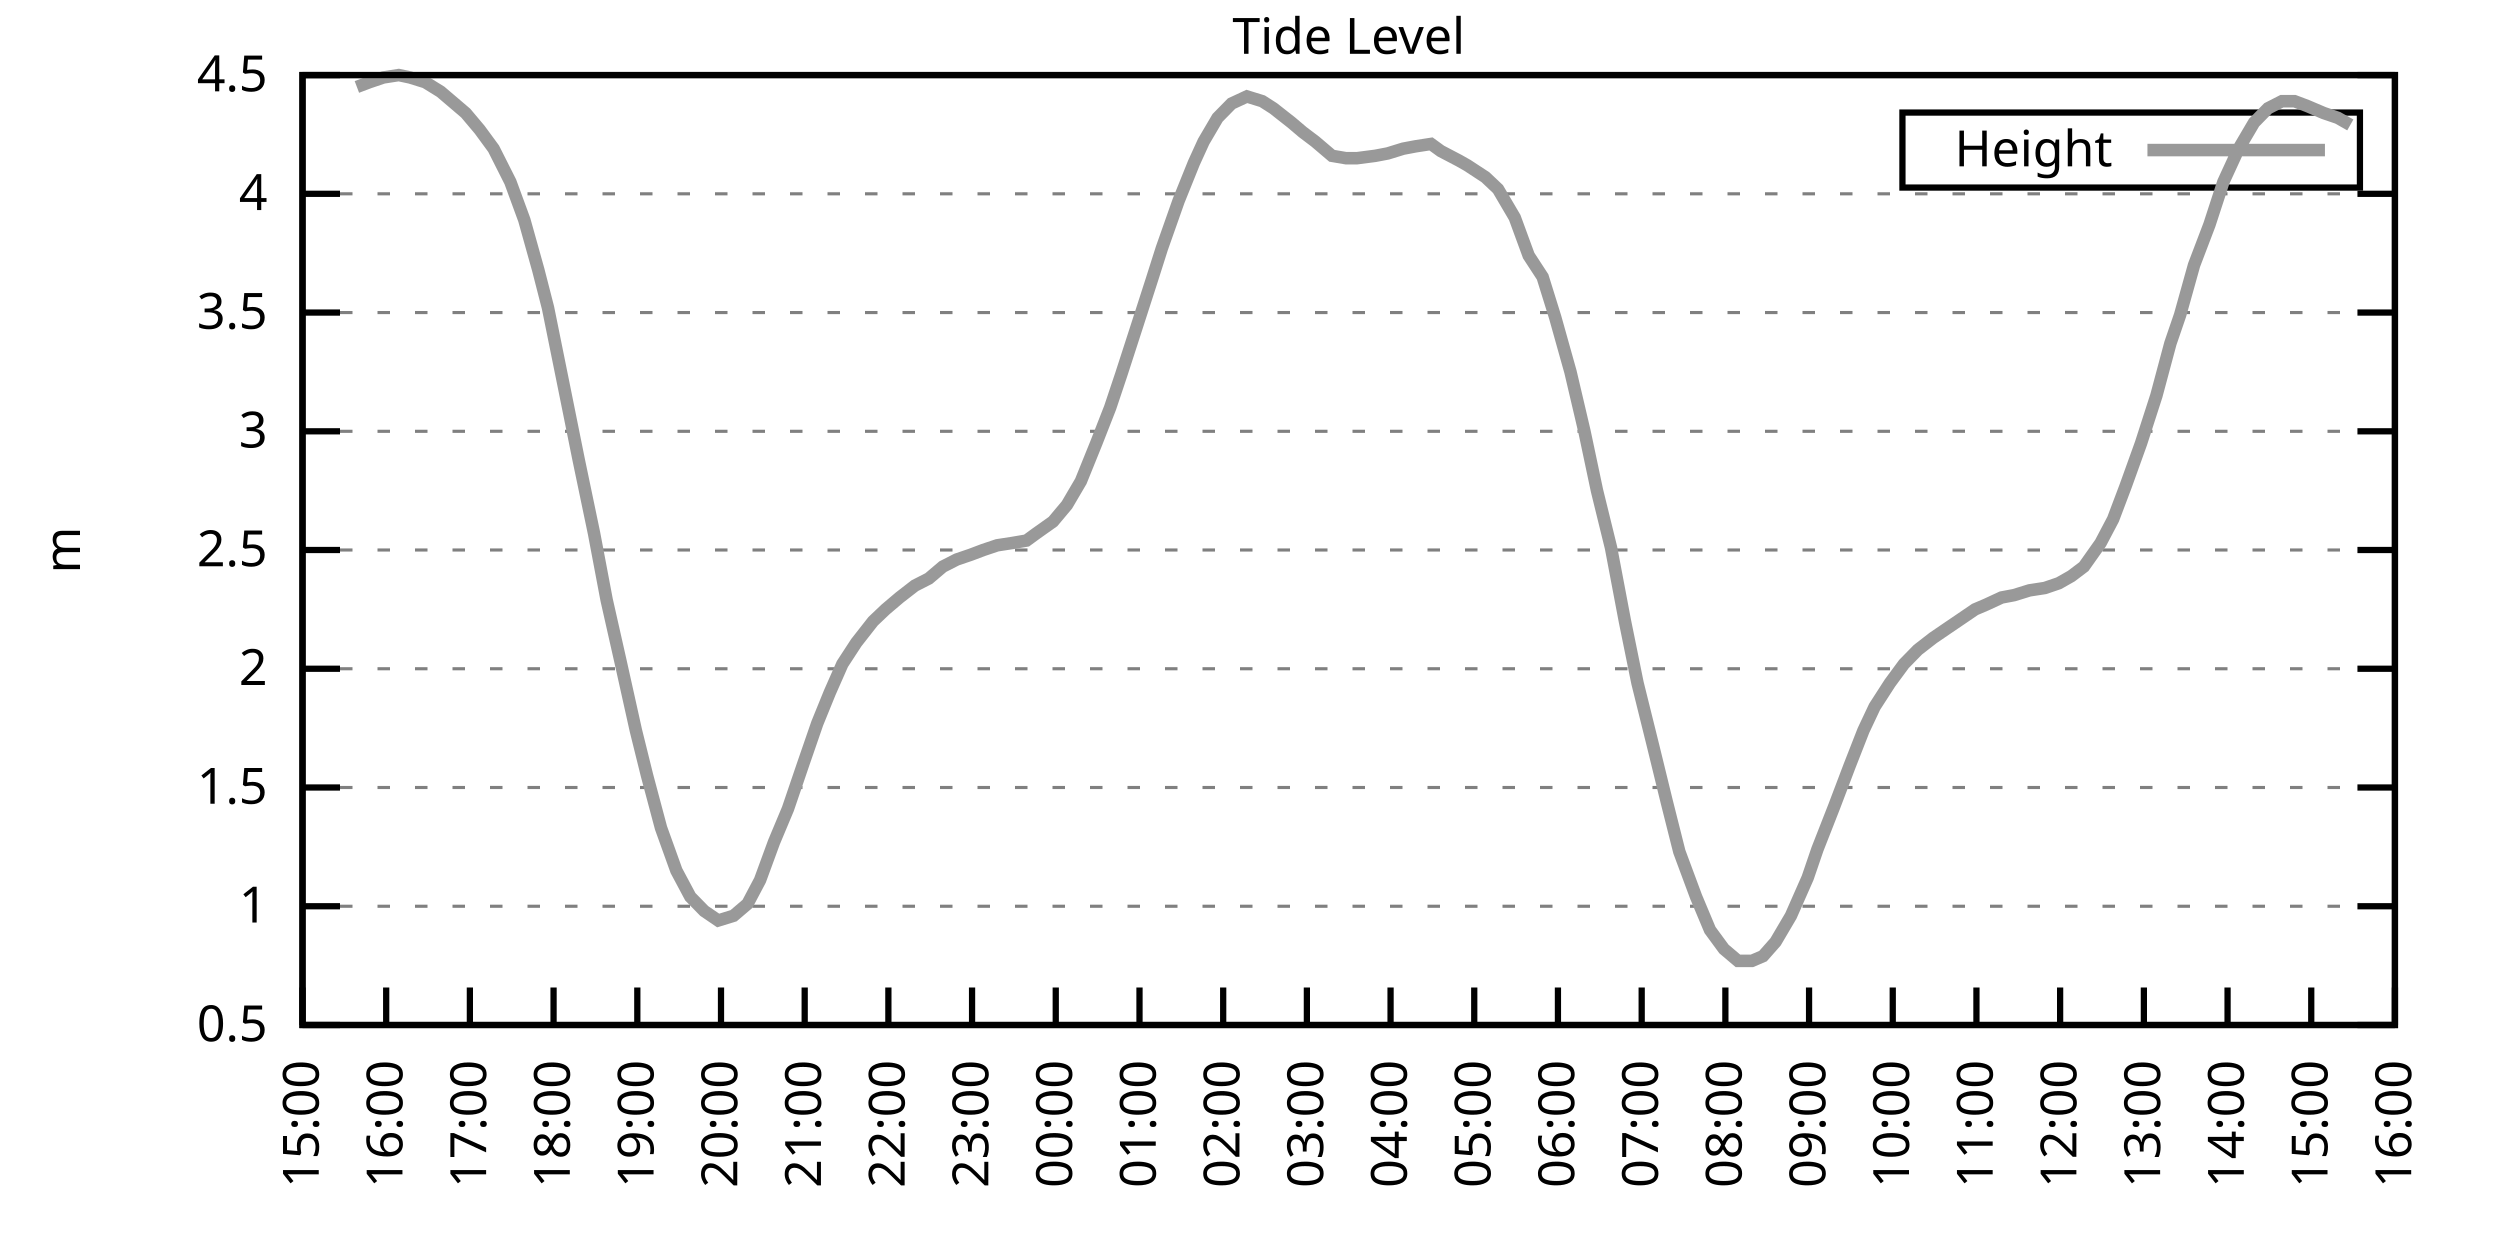
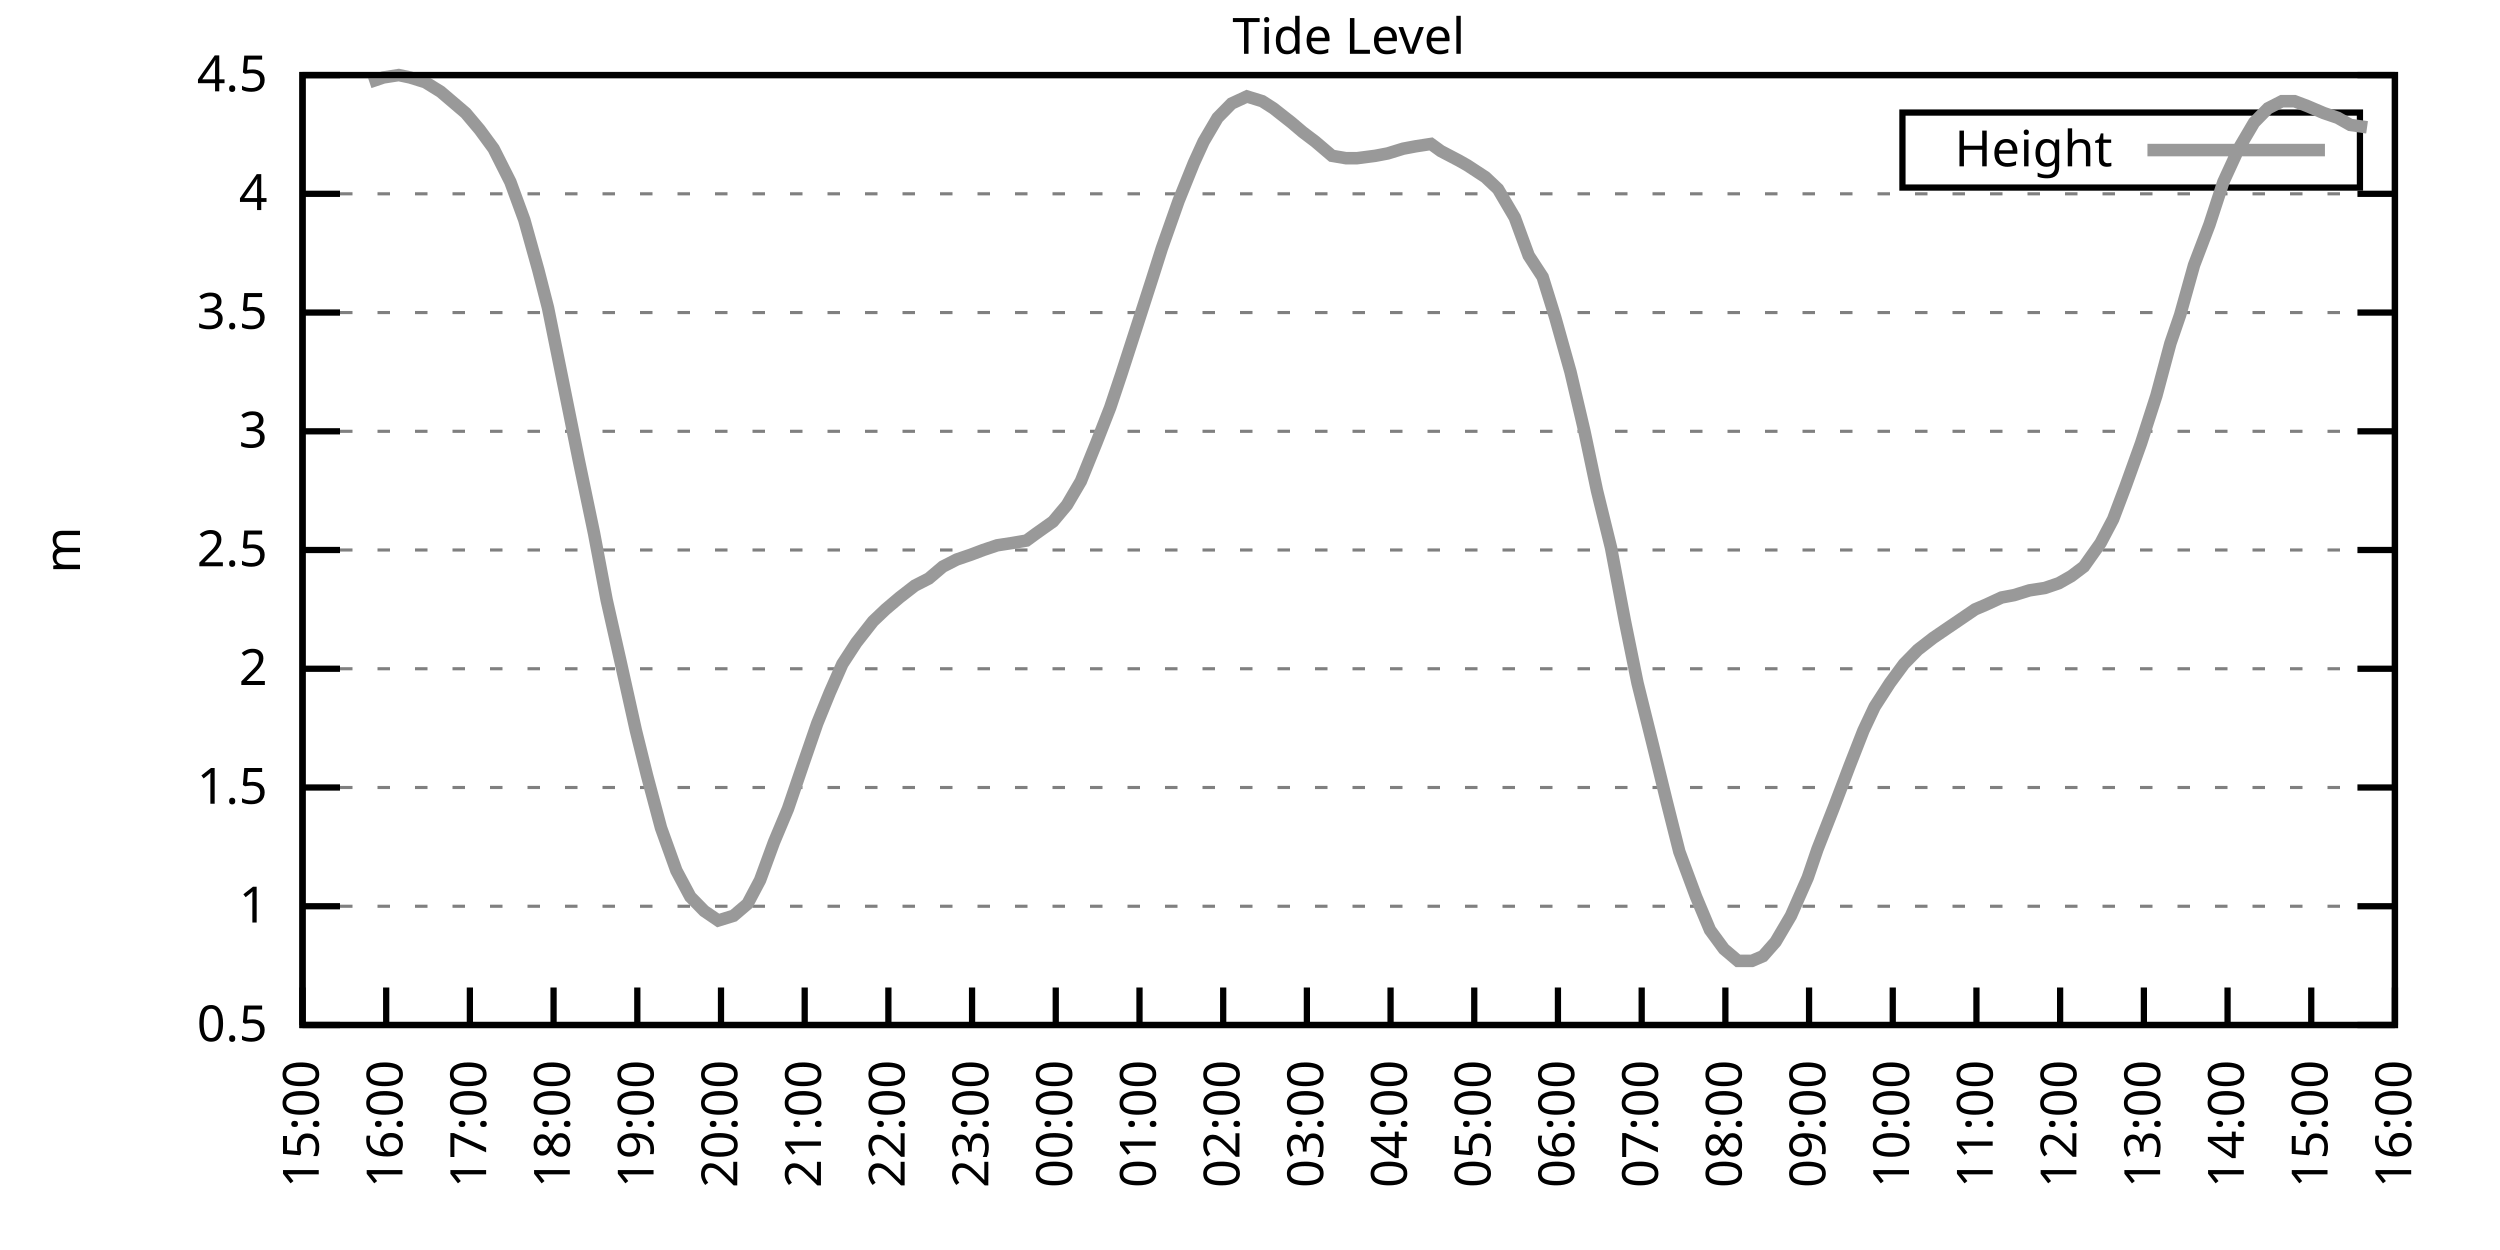
<svg xmlns="http://www.w3.org/2000/svg" xmlns:xlink="http://www.w3.org/1999/xlink" width="400" height="200" viewBox="0 0 400 200">
  <g id="gnuplot_canvas">
    <rect x="0" y="0" width="400" height="200" fill="none" />
    <defs>
      <circle id="gpDot" r="0.5" stroke-width="0.5" stroke="currentColor" />
      <path id="gpPt0" stroke-width="0.333" stroke="currentColor" d="M-1,0 h2 M0,-1 v2" />
      <path id="gpPt1" stroke-width="0.333" stroke="currentColor" d="M-1,-1 L1,1 M1,-1 L-1,1" />
      <path id="gpPt2" stroke-width="0.333" stroke="currentColor" d="M-1,0 L1,0 M0,-1 L0,1 M-1,-1 L1,1 M-1,1 L1,-1" />
      <rect id="gpPt3" stroke-width="0.333" stroke="currentColor" x="-1" y="-1" width="2" height="2" />
      <rect id="gpPt4" stroke-width="0.333" stroke="currentColor" fill="currentColor" x="-1" y="-1" width="2" height="2" />
      <circle id="gpPt5" stroke-width="0.333" stroke="currentColor" cx="0" cy="0" r="1" />
      <use xlink:href="#gpPt5" id="gpPt6" fill="currentColor" stroke="none" />
      <path id="gpPt7" stroke-width="0.333" stroke="currentColor" d="M0,-1.33 L-1.33,0.67 L1.33,0.67 z" />
      <use xlink:href="#gpPt7" id="gpPt8" fill="currentColor" stroke="none" />
      <use xlink:href="#gpPt7" id="gpPt9" stroke="currentColor" transform="rotate(180)" />
      <use xlink:href="#gpPt9" id="gpPt10" fill="currentColor" stroke="none" />
      <use xlink:href="#gpPt3" id="gpPt11" stroke="currentColor" transform="rotate(45)" />
      <use xlink:href="#gpPt11" id="gpPt12" fill="currentColor" stroke="none" />
      <path id="gpPt13" stroke-width="0.333" stroke="currentColor" d="M0,1.330 L1.265,0.411 L0.782,-1.067 L-0.782,-1.076 L-1.265,0.411 z" />
      <use xlink:href="#gpPt13" id="gpPt14" fill="currentColor" stroke="none" />
      <filter id="textbox" filterUnits="objectBoundingBox" x="0" y="0" height="1" width="1">
        <feFlood flood-color="white" flood-opacity="1" result="bgnd" />
        <feComposite in="SourceGraphic" in2="bgnd" operator="atop" />
      </filter>
      <filter id="greybox" filterUnits="objectBoundingBox" x="0" y="0" height="1" width="1">
        <feFlood flood-color="lightgrey" flood-opacity="1" result="grey" />
        <feComposite in="SourceGraphic" in2="grey" operator="atop" />
      </filter>
    </defs>
    <g fill="none" color="white" stroke="currentColor" stroke-width="1.00" stroke-linecap="butt" stroke-linejoin="miter">
</g>
    <g fill="none" color="black" stroke="currentColor" stroke-width="1.00" stroke-linecap="butt" stroke-linejoin="miter">
      <g stroke="none" shape-rendering="crispEdges">
        <polygon fill="rgb(255, 255, 255)" points="48.40,164.00 383.18,164.00 383.18,12.02 48.40,12.02 " />
      </g>
    </g>
    <g fill="none" color="black" stroke="currentColor" stroke-width="1.00" stroke-linecap="butt" stroke-linejoin="miter">
</g>
    <g fill="none" color="black" stroke="black" stroke-width="0.50" stroke-linecap="butt" stroke-linejoin="miter">
</g>
    <g fill="none" color="gray" stroke="currentColor" stroke-width="0.50" stroke-linecap="butt" stroke-linejoin="miter">
      <path stroke="gray" stroke-dasharray="2,4" class="gridline" d="M48.40,164.00 L383.19,164.00  " />
    </g>
    <g fill="none" color="gray" stroke="gray" stroke-width="1.00" stroke-linecap="butt" stroke-linejoin="miter">
</g>
    <g fill="none" color="black" stroke="currentColor" stroke-width="1.00" stroke-linecap="butt" stroke-linejoin="miter">
      <path stroke="black" d="M48.40,164.00 L54.40,164.00 M383.19,164.00 L377.19,164.00  " />
      <g transform="translate(42.80,166.60)" stroke="none" fill="black" font-family="Sans" font-size="8.00" text-anchor="end">
        <text>
          <tspan font-family="Sans"> 0.5</tspan>
        </text>
      </g>
    </g>
    <g fill="none" color="black" stroke="currentColor" stroke-width="1.00" stroke-linecap="butt" stroke-linejoin="miter">
</g>
    <g fill="none" color="black" stroke="black" stroke-width="0.50" stroke-linecap="butt" stroke-linejoin="miter">
</g>
    <g fill="none" color="gray" stroke="currentColor" stroke-width="0.50" stroke-linecap="butt" stroke-linejoin="miter">
      <path stroke="gray" stroke-dasharray="2,4" class="gridline" d="M48.40,145.00 L383.19,145.00  " />
    </g>
    <g fill="none" color="gray" stroke="gray" stroke-width="1.00" stroke-linecap="butt" stroke-linejoin="miter">
</g>
    <g fill="none" color="black" stroke="currentColor" stroke-width="1.00" stroke-linecap="butt" stroke-linejoin="miter">
      <path stroke="black" d="M48.40,145.00 L54.40,145.00 M383.19,145.00 L377.19,145.00  " />
      <g transform="translate(42.80,147.60)" stroke="none" fill="black" font-family="Sans" font-size="8.00" text-anchor="end">
        <text>
          <tspan font-family="Sans"> 1</tspan>
        </text>
      </g>
    </g>
    <g fill="none" color="black" stroke="currentColor" stroke-width="1.00" stroke-linecap="butt" stroke-linejoin="miter">
</g>
    <g fill="none" color="black" stroke="black" stroke-width="0.50" stroke-linecap="butt" stroke-linejoin="miter">
</g>
    <g fill="none" color="gray" stroke="currentColor" stroke-width="0.50" stroke-linecap="butt" stroke-linejoin="miter">
      <path stroke="gray" stroke-dasharray="2,4" class="gridline" d="M48.40,126.00 L383.19,126.00  " />
    </g>
    <g fill="none" color="gray" stroke="gray" stroke-width="1.00" stroke-linecap="butt" stroke-linejoin="miter">
</g>
    <g fill="none" color="black" stroke="currentColor" stroke-width="1.00" stroke-linecap="butt" stroke-linejoin="miter">
      <path stroke="black" d="M48.40,126.00 L54.40,126.00 M383.19,126.00 L377.19,126.00  " />
      <g transform="translate(42.80,128.60)" stroke="none" fill="black" font-family="Sans" font-size="8.00" text-anchor="end">
        <text>
          <tspan font-family="Sans"> 1.5</tspan>
        </text>
      </g>
    </g>
    <g fill="none" color="black" stroke="currentColor" stroke-width="1.00" stroke-linecap="butt" stroke-linejoin="miter">
</g>
    <g fill="none" color="black" stroke="black" stroke-width="0.50" stroke-linecap="butt" stroke-linejoin="miter">
</g>
    <g fill="none" color="gray" stroke="currentColor" stroke-width="0.50" stroke-linecap="butt" stroke-linejoin="miter">
      <path stroke="gray" stroke-dasharray="2,4" class="gridline" d="M48.40,107.00 L383.19,107.00  " />
    </g>
    <g fill="none" color="gray" stroke="gray" stroke-width="1.00" stroke-linecap="butt" stroke-linejoin="miter">
</g>
    <g fill="none" color="black" stroke="currentColor" stroke-width="1.00" stroke-linecap="butt" stroke-linejoin="miter">
      <path stroke="black" d="M48.40,107.00 L54.40,107.00 M383.19,107.00 L377.19,107.00  " />
      <g transform="translate(42.80,109.60)" stroke="none" fill="black" font-family="Sans" font-size="8.00" text-anchor="end">
        <text>
          <tspan font-family="Sans"> 2</tspan>
        </text>
      </g>
    </g>
    <g fill="none" color="black" stroke="currentColor" stroke-width="1.00" stroke-linecap="butt" stroke-linejoin="miter">
</g>
    <g fill="none" color="black" stroke="black" stroke-width="0.50" stroke-linecap="butt" stroke-linejoin="miter">
</g>
    <g fill="none" color="gray" stroke="currentColor" stroke-width="0.50" stroke-linecap="butt" stroke-linejoin="miter">
      <path stroke="gray" stroke-dasharray="2,4" class="gridline" d="M48.40,88.00 L383.19,88.00  " />
    </g>
    <g fill="none" color="gray" stroke="gray" stroke-width="1.00" stroke-linecap="butt" stroke-linejoin="miter">
</g>
    <g fill="none" color="black" stroke="currentColor" stroke-width="1.00" stroke-linecap="butt" stroke-linejoin="miter">
      <path stroke="black" d="M48.40,88.00 L54.40,88.00 M383.19,88.00 L377.19,88.00  " />
      <g transform="translate(42.80,90.60)" stroke="none" fill="black" font-family="Sans" font-size="8.00" text-anchor="end">
        <text>
          <tspan font-family="Sans"> 2.5</tspan>
        </text>
      </g>
    </g>
    <g fill="none" color="black" stroke="currentColor" stroke-width="1.00" stroke-linecap="butt" stroke-linejoin="miter">
</g>
    <g fill="none" color="black" stroke="black" stroke-width="0.50" stroke-linecap="butt" stroke-linejoin="miter">
</g>
    <g fill="none" color="gray" stroke="currentColor" stroke-width="0.50" stroke-linecap="butt" stroke-linejoin="miter">
      <path stroke="gray" stroke-dasharray="2,4" class="gridline" d="M48.40,69.01 L383.19,69.01  " />
    </g>
    <g fill="none" color="gray" stroke="gray" stroke-width="1.00" stroke-linecap="butt" stroke-linejoin="miter">
</g>
    <g fill="none" color="black" stroke="currentColor" stroke-width="1.00" stroke-linecap="butt" stroke-linejoin="miter">
      <path stroke="black" d="M48.40,69.01 L54.40,69.01 M383.19,69.01 L377.19,69.01  " />
      <g transform="translate(42.80,71.61)" stroke="none" fill="black" font-family="Sans" font-size="8.00" text-anchor="end">
        <text>
          <tspan font-family="Sans"> 3</tspan>
        </text>
      </g>
    </g>
    <g fill="none" color="black" stroke="currentColor" stroke-width="1.00" stroke-linecap="butt" stroke-linejoin="miter">
</g>
    <g fill="none" color="black" stroke="black" stroke-width="0.50" stroke-linecap="butt" stroke-linejoin="miter">
</g>
    <g fill="none" color="gray" stroke="currentColor" stroke-width="0.50" stroke-linecap="butt" stroke-linejoin="miter">
      <path stroke="gray" stroke-dasharray="2,4" class="gridline" d="M48.40,50.01 L383.19,50.01  " />
    </g>
    <g fill="none" color="gray" stroke="gray" stroke-width="1.00" stroke-linecap="butt" stroke-linejoin="miter">
</g>
    <g fill="none" color="black" stroke="currentColor" stroke-width="1.00" stroke-linecap="butt" stroke-linejoin="miter">
      <path stroke="black" d="M48.40,50.01 L54.40,50.01 M383.19,50.01 L377.19,50.01  " />
      <g transform="translate(42.80,52.61)" stroke="none" fill="black" font-family="Sans" font-size="8.00" text-anchor="end">
        <text>
          <tspan font-family="Sans"> 3.5</tspan>
        </text>
      </g>
    </g>
    <g fill="none" color="black" stroke="currentColor" stroke-width="1.00" stroke-linecap="butt" stroke-linejoin="miter">
</g>
    <g fill="none" color="black" stroke="black" stroke-width="0.50" stroke-linecap="butt" stroke-linejoin="miter">
</g>
    <g fill="none" color="gray" stroke="currentColor" stroke-width="0.50" stroke-linecap="butt" stroke-linejoin="miter">
      <path stroke="gray" stroke-dasharray="2,4" class="gridline" d="M48.40,31.01 L383.19,31.01  " />
    </g>
    <g fill="none" color="gray" stroke="gray" stroke-width="1.00" stroke-linecap="butt" stroke-linejoin="miter">
</g>
    <g fill="none" color="black" stroke="currentColor" stroke-width="1.00" stroke-linecap="butt" stroke-linejoin="miter">
      <path stroke="black" d="M48.40,31.01 L54.40,31.01 M383.19,31.01 L377.19,31.01  " />
      <g transform="translate(42.80,33.61)" stroke="none" fill="black" font-family="Sans" font-size="8.00" text-anchor="end">
        <text>
          <tspan font-family="Sans"> 4</tspan>
        </text>
      </g>
    </g>
    <g fill="none" color="black" stroke="currentColor" stroke-width="1.00" stroke-linecap="butt" stroke-linejoin="miter">
</g>
    <g fill="none" color="black" stroke="black" stroke-width="0.50" stroke-linecap="butt" stroke-linejoin="miter">
</g>
    <g fill="none" color="gray" stroke="currentColor" stroke-width="0.50" stroke-linecap="butt" stroke-linejoin="miter">
      <path stroke="gray" stroke-dasharray="2,4" class="gridline" d="M48.40,12.01 L383.19,12.01  " />
    </g>
    <g fill="none" color="gray" stroke="gray" stroke-width="1.00" stroke-linecap="butt" stroke-linejoin="miter">
</g>
    <g fill="none" color="black" stroke="currentColor" stroke-width="1.00" stroke-linecap="butt" stroke-linejoin="miter">
      <path stroke="black" d="M48.40,12.01 L54.40,12.01 M383.19,12.01 L377.19,12.01  " />
      <g transform="translate(42.80,14.61)" stroke="none" fill="black" font-family="Sans" font-size="8.00" text-anchor="end">
        <text>
          <tspan font-family="Sans"> 4.5</tspan>
        </text>
      </g>
    </g>
    <g fill="none" color="black" stroke="currentColor" stroke-width="1.00" stroke-linecap="butt" stroke-linejoin="miter">
      <path stroke="black" d="M48.40,164.00 L48.40,158.00  " />
      <g transform="translate(51.00,169.60) rotate(270.00)" stroke="none" fill="black" font-family="Sans" font-size="8.00" text-anchor="end">
        <text>
          <tspan font-family="Sans">15:00</tspan>
        </text>
      </g>
    </g>
    <g fill="none" color="black" stroke="currentColor" stroke-width="1.00" stroke-linecap="butt" stroke-linejoin="miter">
      <path stroke="black" d="M61.79,164.00 L61.79,158.00  " />
      <g transform="translate(64.39,169.60) rotate(270.00)" stroke="none" fill="black" font-family="Sans" font-size="8.00" text-anchor="end">
        <text>
          <tspan font-family="Sans">16:00</tspan>
        </text>
      </g>
    </g>
    <g fill="none" color="black" stroke="currentColor" stroke-width="1.00" stroke-linecap="butt" stroke-linejoin="miter">
      <path stroke="black" d="M75.18,164.00 L75.18,158.00  " />
      <g transform="translate(77.78,169.60) rotate(270.00)" stroke="none" fill="black" font-family="Sans" font-size="8.00" text-anchor="end">
        <text>
          <tspan font-family="Sans">17:00</tspan>
        </text>
      </g>
    </g>
    <g fill="none" color="black" stroke="currentColor" stroke-width="1.00" stroke-linecap="butt" stroke-linejoin="miter">
      <path stroke="black" d="M88.57,164.00 L88.57,158.00  " />
      <g transform="translate(91.17,169.60) rotate(270.00)" stroke="none" fill="black" font-family="Sans" font-size="8.00" text-anchor="end">
        <text>
          <tspan font-family="Sans">18:00</tspan>
        </text>
      </g>
    </g>
    <g fill="none" color="black" stroke="currentColor" stroke-width="1.00" stroke-linecap="butt" stroke-linejoin="miter">
      <path stroke="black" d="M101.97,164.00 L101.97,158.00  " />
      <g transform="translate(104.57,169.60) rotate(270.00)" stroke="none" fill="black" font-family="Sans" font-size="8.00" text-anchor="end">
        <text>
          <tspan font-family="Sans">19:00</tspan>
        </text>
      </g>
    </g>
    <g fill="none" color="black" stroke="currentColor" stroke-width="1.00" stroke-linecap="butt" stroke-linejoin="miter">
      <path stroke="black" d="M115.36,164.00 L115.36,158.00  " />
      <g transform="translate(117.96,169.60) rotate(270.00)" stroke="none" fill="black" font-family="Sans" font-size="8.00" text-anchor="end">
        <text>
          <tspan font-family="Sans">20:00</tspan>
        </text>
      </g>
    </g>
    <g fill="none" color="black" stroke="currentColor" stroke-width="1.00" stroke-linecap="butt" stroke-linejoin="miter">
      <path stroke="black" d="M128.75,164.00 L128.75,158.00  " />
      <g transform="translate(131.35,169.60) rotate(270.00)" stroke="none" fill="black" font-family="Sans" font-size="8.00" text-anchor="end">
        <text>
          <tspan font-family="Sans">21:00</tspan>
        </text>
      </g>
    </g>
    <g fill="none" color="black" stroke="currentColor" stroke-width="1.00" stroke-linecap="butt" stroke-linejoin="miter">
      <path stroke="black" d="M142.14,164.00 L142.14,158.00  " />
      <g transform="translate(144.74,169.60) rotate(270.00)" stroke="none" fill="black" font-family="Sans" font-size="8.00" text-anchor="end">
        <text>
          <tspan font-family="Sans">22:00</tspan>
        </text>
      </g>
    </g>
    <g fill="none" color="black" stroke="currentColor" stroke-width="1.00" stroke-linecap="butt" stroke-linejoin="miter">
      <path stroke="black" d="M155.53,164.00 L155.53,158.00  " />
      <g transform="translate(158.13,169.60) rotate(270.00)" stroke="none" fill="black" font-family="Sans" font-size="8.00" text-anchor="end">
        <text>
          <tspan font-family="Sans">23:00</tspan>
        </text>
      </g>
    </g>
    <g fill="none" color="black" stroke="currentColor" stroke-width="1.00" stroke-linecap="butt" stroke-linejoin="miter">
      <path stroke="black" d="M168.92,164.00 L168.92,158.00  " />
      <g transform="translate(171.52,169.60) rotate(270.00)" stroke="none" fill="black" font-family="Sans" font-size="8.00" text-anchor="end">
        <text>
          <tspan font-family="Sans">00:00</tspan>
        </text>
      </g>
    </g>
    <g fill="none" color="black" stroke="currentColor" stroke-width="1.00" stroke-linecap="butt" stroke-linejoin="miter">
      <path stroke="black" d="M182.32,164.00 L182.32,158.00  " />
      <g transform="translate(184.92,169.60) rotate(270.00)" stroke="none" fill="black" font-family="Sans" font-size="8.00" text-anchor="end">
        <text>
          <tspan font-family="Sans">01:00</tspan>
        </text>
      </g>
    </g>
    <g fill="none" color="black" stroke="currentColor" stroke-width="1.00" stroke-linecap="butt" stroke-linejoin="miter">
      <path stroke="black" d="M195.71,164.00 L195.71,158.00  " />
      <g transform="translate(198.31,169.60) rotate(270.00)" stroke="none" fill="black" font-family="Sans" font-size="8.00" text-anchor="end">
        <text>
          <tspan font-family="Sans">02:00</tspan>
        </text>
      </g>
    </g>
    <g fill="none" color="black" stroke="currentColor" stroke-width="1.00" stroke-linecap="butt" stroke-linejoin="miter">
      <path stroke="black" d="M209.10,164.00 L209.10,158.00  " />
      <g transform="translate(211.70,169.60) rotate(270.00)" stroke="none" fill="black" font-family="Sans" font-size="8.00" text-anchor="end">
        <text>
          <tspan font-family="Sans">03:00</tspan>
        </text>
      </g>
    </g>
    <g fill="none" color="black" stroke="currentColor" stroke-width="1.00" stroke-linecap="butt" stroke-linejoin="miter">
      <path stroke="black" d="M222.49,164.00 L222.49,158.00  " />
      <g transform="translate(225.09,169.60) rotate(270.00)" stroke="none" fill="black" font-family="Sans" font-size="8.00" text-anchor="end">
        <text>
          <tspan font-family="Sans">04:00</tspan>
        </text>
      </g>
    </g>
    <g fill="none" color="black" stroke="currentColor" stroke-width="1.00" stroke-linecap="butt" stroke-linejoin="miter">
      <path stroke="black" d="M235.88,164.00 L235.88,158.00  " />
      <g transform="translate(238.48,169.60) rotate(270.00)" stroke="none" fill="black" font-family="Sans" font-size="8.00" text-anchor="end">
        <text>
          <tspan font-family="Sans">05:00</tspan>
        </text>
      </g>
    </g>
    <g fill="none" color="black" stroke="currentColor" stroke-width="1.00" stroke-linecap="butt" stroke-linejoin="miter">
      <path stroke="black" d="M249.27,164.00 L249.27,158.00  " />
      <g transform="translate(251.87,169.60) rotate(270.00)" stroke="none" fill="black" font-family="Sans" font-size="8.00" text-anchor="end">
        <text>
          <tspan font-family="Sans">06:00</tspan>
        </text>
      </g>
    </g>
    <g fill="none" color="black" stroke="currentColor" stroke-width="1.00" stroke-linecap="butt" stroke-linejoin="miter">
      <path stroke="black" d="M262.67,164.00 L262.67,158.00  " />
      <g transform="translate(265.27,169.60) rotate(270.00)" stroke="none" fill="black" font-family="Sans" font-size="8.00" text-anchor="end">
        <text>
          <tspan font-family="Sans">07:00</tspan>
        </text>
      </g>
    </g>
    <g fill="none" color="black" stroke="currentColor" stroke-width="1.00" stroke-linecap="butt" stroke-linejoin="miter">
      <path stroke="black" d="M276.06,164.00 L276.06,158.00  " />
      <g transform="translate(278.66,169.60) rotate(270.00)" stroke="none" fill="black" font-family="Sans" font-size="8.00" text-anchor="end">
        <text>
          <tspan font-family="Sans">08:00</tspan>
        </text>
      </g>
    </g>
    <g fill="none" color="black" stroke="currentColor" stroke-width="1.00" stroke-linecap="butt" stroke-linejoin="miter">
      <path stroke="black" d="M289.45,164.00 L289.45,158.00  " />
      <g transform="translate(292.05,169.60) rotate(270.00)" stroke="none" fill="black" font-family="Sans" font-size="8.00" text-anchor="end">
        <text>
          <tspan font-family="Sans">09:00</tspan>
        </text>
      </g>
    </g>
    <g fill="none" color="black" stroke="currentColor" stroke-width="1.00" stroke-linecap="butt" stroke-linejoin="miter">
      <path stroke="black" d="M302.84,164.00 L302.84,158.00  " />
      <g transform="translate(305.44,169.60) rotate(270.00)" stroke="none" fill="black" font-family="Sans" font-size="8.00" text-anchor="end">
        <text>
          <tspan font-family="Sans">10:00</tspan>
        </text>
      </g>
    </g>
    <g fill="none" color="black" stroke="currentColor" stroke-width="1.00" stroke-linecap="butt" stroke-linejoin="miter">
      <path stroke="black" d="M316.23,164.00 L316.23,158.00  " />
      <g transform="translate(318.83,169.60) rotate(270.00)" stroke="none" fill="black" font-family="Sans" font-size="8.00" text-anchor="end">
        <text>
          <tspan font-family="Sans">11:00</tspan>
        </text>
      </g>
    </g>
    <g fill="none" color="black" stroke="currentColor" stroke-width="1.00" stroke-linecap="butt" stroke-linejoin="miter">
      <path stroke="black" d="M329.62,164.00 L329.62,158.00  " />
      <g transform="translate(332.22,169.60) rotate(270.00)" stroke="none" fill="black" font-family="Sans" font-size="8.00" text-anchor="end">
        <text>
          <tspan font-family="Sans">12:00</tspan>
        </text>
      </g>
    </g>
    <g fill="none" color="black" stroke="currentColor" stroke-width="1.00" stroke-linecap="butt" stroke-linejoin="miter">
      <path stroke="black" d="M343.02,164.00 L343.02,158.00  " />
      <g transform="translate(345.62,169.60) rotate(270.00)" stroke="none" fill="black" font-family="Sans" font-size="8.00" text-anchor="end">
        <text>
          <tspan font-family="Sans">13:00</tspan>
        </text>
      </g>
    </g>
    <g fill="none" color="black" stroke="currentColor" stroke-width="1.00" stroke-linecap="butt" stroke-linejoin="miter">
      <path stroke="black" d="M356.41,164.00 L356.41,158.00  " />
      <g transform="translate(359.01,169.60) rotate(270.00)" stroke="none" fill="black" font-family="Sans" font-size="8.00" text-anchor="end">
        <text>
          <tspan font-family="Sans">14:00</tspan>
        </text>
      </g>
    </g>
    <g fill="none" color="black" stroke="currentColor" stroke-width="1.00" stroke-linecap="butt" stroke-linejoin="miter">
      <path stroke="black" d="M369.80,164.00 L369.80,158.00  " />
      <g transform="translate(372.40,169.60) rotate(270.00)" stroke="none" fill="black" font-family="Sans" font-size="8.00" text-anchor="end">
        <text>
          <tspan font-family="Sans">15:00</tspan>
        </text>
      </g>
    </g>
    <g fill="none" color="black" stroke="currentColor" stroke-width="1.00" stroke-linecap="butt" stroke-linejoin="miter">
      <path stroke="black" d="M383.19,164.00 L383.19,158.00  " />
      <g transform="translate(385.79,169.60) rotate(270.00)" stroke="none" fill="black" font-family="Sans" font-size="8.00" text-anchor="end">
        <text>
          <tspan font-family="Sans">16:00</tspan>
        </text>
      </g>
    </g>
    <g fill="none" color="black" stroke="currentColor" stroke-width="1.00" stroke-linecap="butt" stroke-linejoin="miter">
</g>
    <g fill="none" color="black" stroke="currentColor" stroke-width="1.00" stroke-linecap="butt" stroke-linejoin="miter">
      <path stroke="black" d="M48.40,12.01 L48.40,164.00 L383.19,164.00 L383.19,12.01 L48.40,12.01 Z  " />
    </g>
    <g fill="none" color="black" stroke="currentColor" stroke-width="1.00" stroke-linecap="butt" stroke-linejoin="miter">
</g>
    <g fill="none" color="black" stroke="currentColor" stroke-width="1.00" stroke-linecap="butt" stroke-linejoin="miter">
      <path stroke="black" d="M304.39,30.01 L304.39,18.01 L377.59,18.01 L377.59,30.01 L304.39,30.01 Z  " />
    </g>
    <g id="Tide_level_plot_1">
      <g fill="none" color="white" stroke="black" stroke-width="2.00" stroke-linecap="butt" stroke-linejoin="miter">
</g>
      <g fill="none" color="black" stroke="currentColor" stroke-width="2.00" stroke-linecap="butt" stroke-linejoin="miter">
        <g transform="translate(337.99,26.61)" stroke="none" fill="black" font-family="Sans" font-size="8.00" text-anchor="end">
          <text>
            <tspan font-family="Sans">Height</tspan>
          </text>
        </g>
      </g>
      <g fill="none" color="black" stroke="currentColor" stroke-width="2.00" stroke-linecap="butt" stroke-linejoin="miter">
-         <path stroke="rgb(153, 153, 153)" d="M343.59,24.01 L371.99,24.01 M57.10,13.91 L59.11,13.15 L61.35,12.39 L63.80,12.01 L65.59,12.39 L68.04,13.15   L70.50,14.67 L72.73,16.57 L74.51,18.09 L76.75,20.75 L78.98,23.79 L81.66,29.11 L83.89,35.19 L86.12,43.17   L87.68,49.25 L90.14,61.41 L92.59,73.57 L95.05,85.35 L97.06,95.98 L99.29,105.86 L101.74,116.88 L103.53,124.10   L105.76,132.46 L108.22,139.30 L110.45,143.48 L112.68,145.76 L114.91,147.28 L117.37,146.52 L119.60,144.62 L121.61,140.82   L123.84,134.74 L126.07,129.42 L128.53,122.20 L130.76,115.74 L132.77,110.80 L134.78,106.24 L137.01,102.82 L139.69,99.40   L141.69,97.50 L143.93,95.60 L146.38,93.70 L148.61,92.56 L150.85,90.66 L153.08,89.52 L155.31,88.76 L157.32,88.00   L159.55,87.25 L162.01,86.87 L164.24,86.49 L165.80,85.35 L168.48,83.45 L170.71,80.79 L172.94,76.99 L175.40,70.91   L177.63,65.21 L179.41,59.89 L181.87,52.29 L184.32,44.69 L185.89,39.75 L188.57,32.15 L191.02,26.07 L192.58,22.65   L194.81,18.85 L197.05,16.57 L199.50,15.43 L201.96,16.19 L203.74,17.33 L206.64,19.61 L208.43,21.13 L210.44,22.65   L213.12,24.93 L215.35,25.31 L217.13,25.31 L220.04,24.93 L222.04,24.55 L224.50,23.79 L226.51,23.41 L228.96,23.03   L230.53,24.17 L233.43,25.69 L234.77,26.45 L237.67,28.35 L239.68,30.25 L242.36,34.81 L244.59,40.89 L246.82,44.31   L248.83,50.77 L251.28,59.51 L253.51,69.01 L255.52,78.51 L257.76,87.63 L259.99,99.40 L262.00,109.28 L264.45,119.16   L266.68,128.28 L268.69,136.26 L271.37,143.48 L273.60,148.80 L275.83,151.84 L278.07,153.74 L280.30,153.74 L282.08,152.98   L284.09,150.70 L286.55,146.52 L289.23,140.44 L290.79,135.88 L293.47,129.04 L295.92,122.58 L298.15,116.88 L299.94,113.08   L302.39,109.28 L304.63,106.24 L306.86,103.96 L309.31,102.06 L311.54,100.54 L313.78,99.02 L316.01,97.50 L317.79,96.74   L320.25,95.60 L322.26,95.22 L324.71,94.46 L327.17,94.08 L329.40,93.32 L331.41,92.18 L333.42,90.66 L336.10,86.87   L338.10,83.07 L340.11,77.75 L342.57,70.91 L345.02,63.31 L347.26,54.95 L348.82,50.39 L351.05,42.41 L353.51,35.95   L355.74,29.11 L358.19,23.79 L360.65,19.61 L362.88,17.33 L365.11,16.19 L367.12,16.19 L369.13,16.95 L371.81,18.09   L374.04,18.85 L376.05,19.99  " />
+         <path stroke="rgb(153, 153, 153)" d="M343.59,24.01 L371.99,24.01 M59.11,13.15 L61.35,12.39 L63.80,12.01 L65.59,12.39 L68.04,13.15 L70.50,14.67   L72.73,16.57 L74.51,18.09 L76.75,20.75 L78.98,23.79 L81.66,29.11 L83.89,35.19 L86.12,43.17 L87.68,49.25   L90.14,61.41 L92.59,73.57 L95.05,85.35 L97.06,95.98 L99.29,105.86 L101.74,116.88 L103.53,124.10 L105.76,132.46   L108.22,139.30 L110.45,143.48 L112.68,145.76 L114.91,147.28 L117.37,146.52 L119.60,144.62 L121.61,140.82 L123.84,134.74   L126.07,129.42 L128.53,122.20 L130.76,115.74 L132.77,110.80 L134.78,106.24 L137.01,102.82 L139.69,99.40 L141.69,97.50   L143.93,95.60 L146.38,93.70 L148.61,92.56 L150.85,90.66 L153.08,89.52 L155.31,88.76 L157.32,88.00 L159.55,87.25   L162.01,86.87 L164.24,86.49 L165.80,85.35 L168.48,83.45 L170.71,80.79 L172.94,76.99 L175.40,70.91 L177.63,65.21   L179.41,59.89 L181.87,52.29 L184.32,44.69 L185.89,39.75 L188.57,32.15 L191.02,26.07 L192.58,22.65 L194.81,18.85   L197.05,16.57 L199.50,15.43 L201.96,16.19 L203.74,17.33 L206.64,19.61 L208.43,21.13 L210.44,22.65 L213.12,24.93   L215.35,25.31 L217.13,25.31 L220.04,24.93 L222.04,24.55 L224.50,23.79 L226.51,23.41 L228.96,23.03 L230.53,24.17   L233.43,25.69 L234.77,26.45 L237.67,28.35 L239.68,30.25 L242.36,34.81 L244.59,40.89 L246.82,44.31 L248.83,50.77   L251.28,59.51 L253.51,69.01 L255.52,78.51 L257.76,87.63 L259.99,99.40 L262.00,109.28 L264.45,119.16 L266.68,128.28   L268.69,136.26 L271.37,143.48 L273.60,148.80 L275.83,151.84 L278.07,153.74 L280.30,153.74 L282.08,152.98 L284.09,150.70   L286.55,146.52 L289.23,140.44 L290.79,135.88 L293.47,129.04 L295.92,122.58 L298.15,116.88 L299.94,113.08 L302.39,109.28   L304.63,106.24 L306.86,103.96 L309.31,102.06 L311.54,100.54 L313.78,99.02 L316.01,97.50 L317.79,96.74 L320.25,95.60   L322.26,95.22 L324.71,94.46 L327.17,94.08 L329.40,93.32 L331.41,92.18 L333.42,90.66 L336.10,86.87 L338.10,83.07   L340.11,77.75 L342.57,70.91 L345.02,63.31 L347.26,54.95 L348.82,50.39 L351.05,42.41 L353.51,35.95 L355.74,29.11   L358.19,23.79 L360.65,19.61 L362.88,17.33 L365.11,16.19 L367.12,16.19 L369.13,16.95 L371.81,18.09 L374.04,18.85   L376.05,19.99 L378.73,20.37  " />
      </g>
    </g>
    <g fill="none" color="black" stroke="currentColor" stroke-width="2.00" stroke-linecap="butt" stroke-linejoin="miter">
</g>
    <g fill="none" color="black" stroke="black" stroke-width="1.00" stroke-linecap="butt" stroke-linejoin="miter">
</g>
    <g fill="none" color="black" stroke="currentColor" stroke-width="1.00" stroke-linecap="butt" stroke-linejoin="miter">
      <path stroke="black" d="M48.40,12.01 L48.40,164.00 L383.19,164.00 L383.19,12.01 L48.40,12.01 Z  " />
      <g transform="translate(12.80,88.01) rotate(270.00)" stroke="none" fill="black" font-family="Sans" font-size="8.00" text-anchor="middle">
        <text>
          <tspan font-family="Sans">m</tspan>
        </text>
      </g>
    </g>
    <g fill="none" color="black" stroke="currentColor" stroke-width="1.00" stroke-linecap="butt" stroke-linejoin="miter">
</g>
    <g fill="none" color="black" stroke="currentColor" stroke-width="1.00" stroke-linecap="butt" stroke-linejoin="miter">
      <g transform="translate(215.79,8.61)" stroke="none" fill="black" font-family="Sans" font-size="8.00" text-anchor="middle">
        <text>
          <tspan font-family="Sans">Tide Level</tspan>
        </text>
      </g>
    </g>
    <g fill="none" color="black" stroke="currentColor" stroke-width="1.00" stroke-linecap="butt" stroke-linejoin="miter">
</g>
  </g>
</svg>
